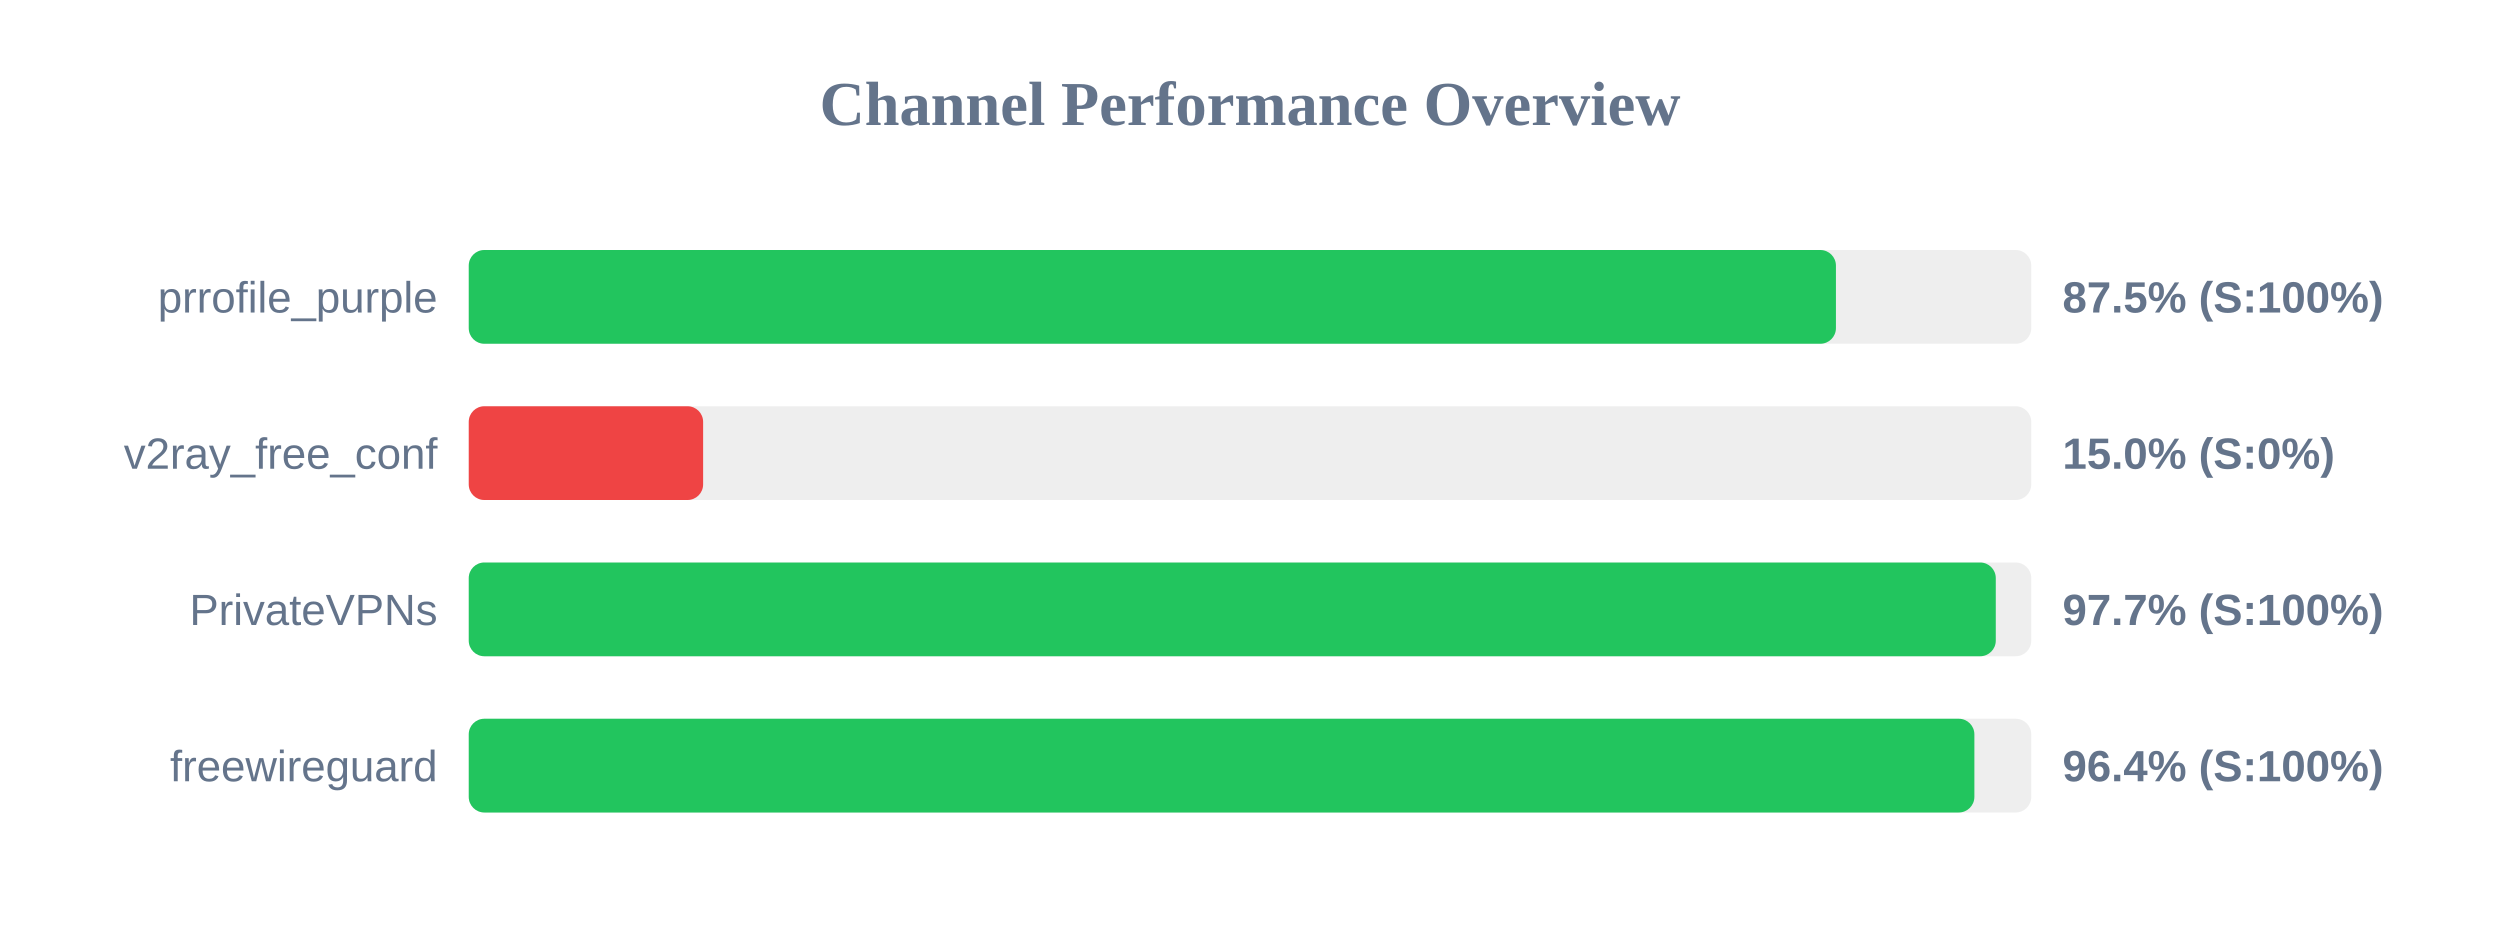
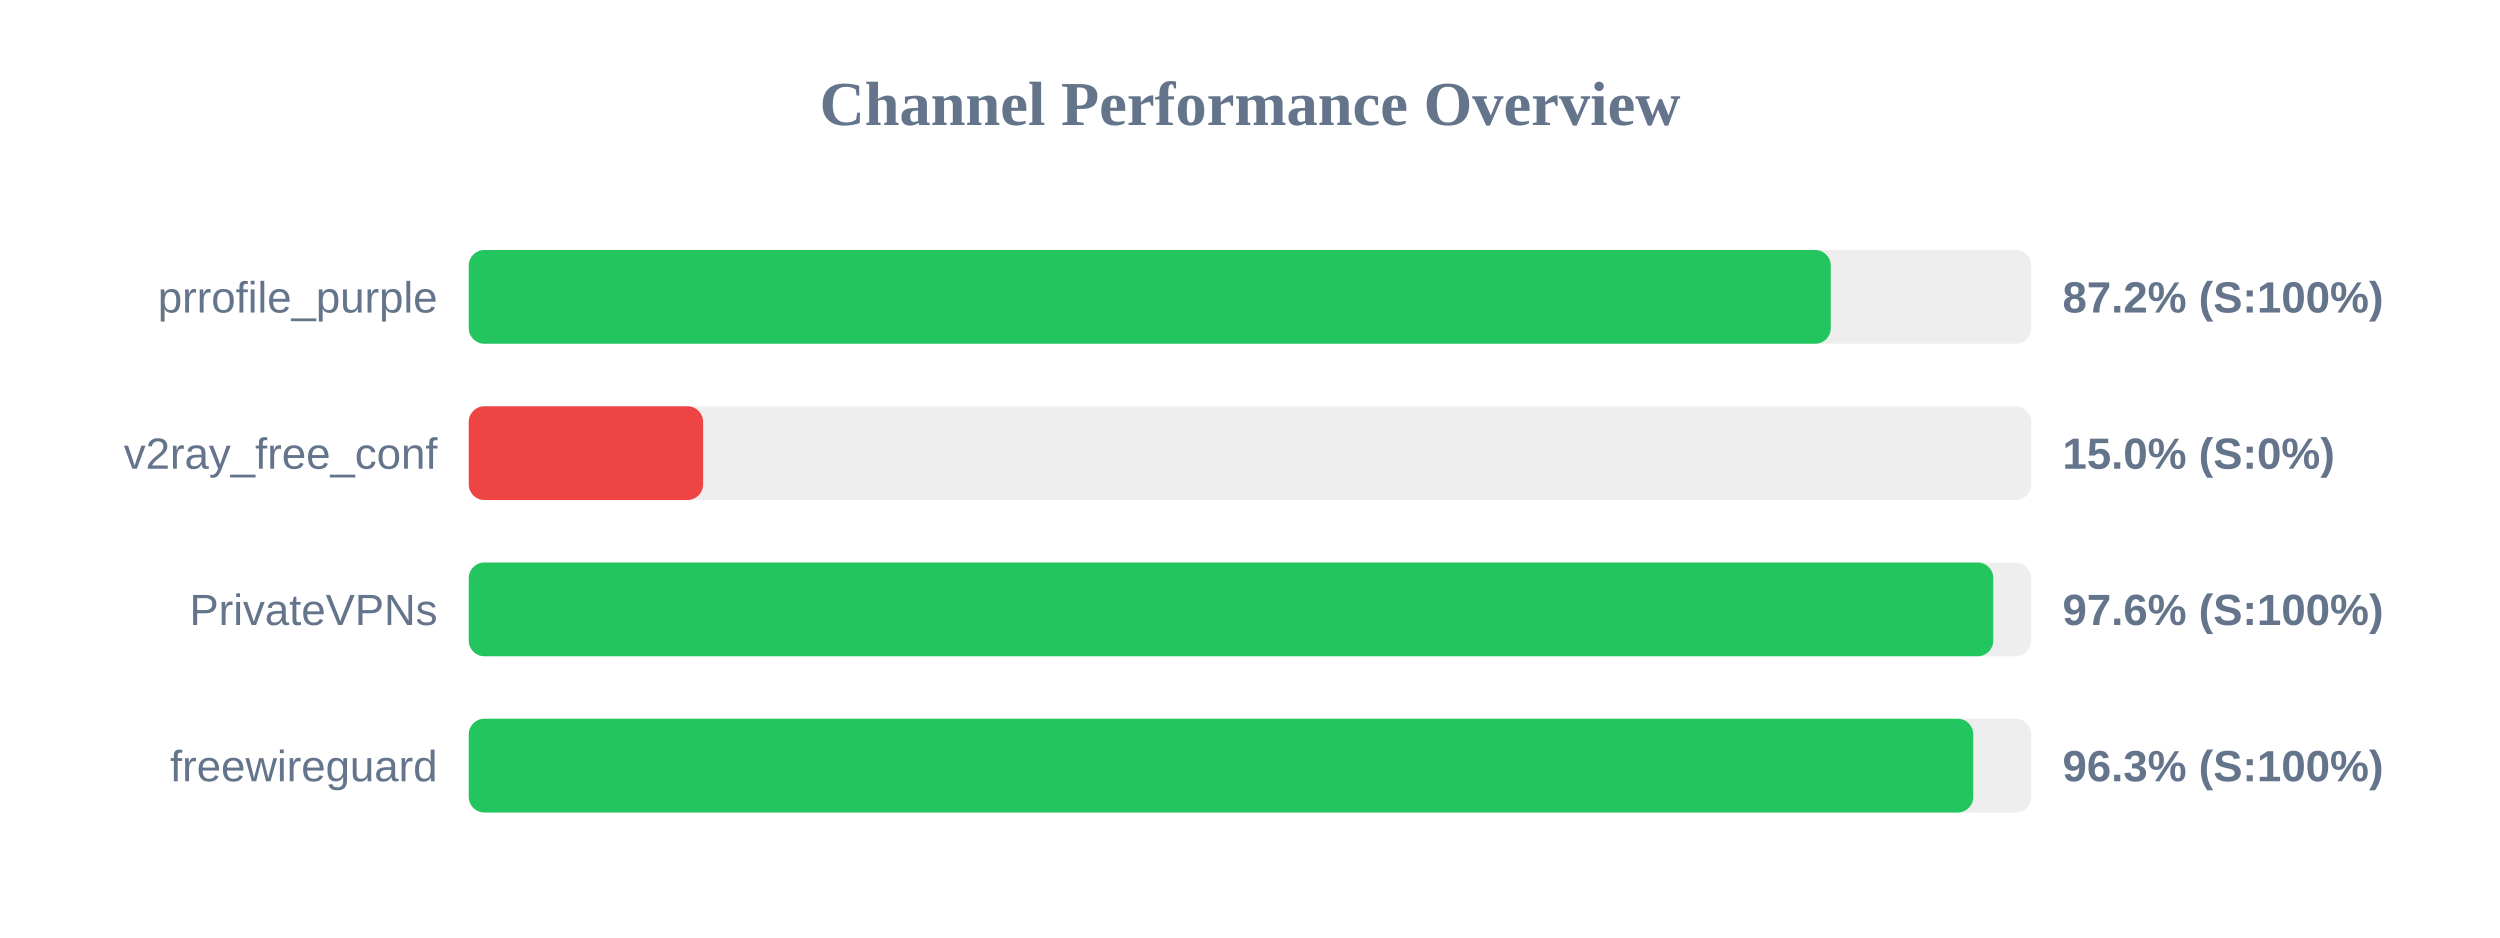
<svg xmlns="http://www.w3.org/2000/svg" width="800" height="300" version="1.1">
  <style>
        .row { font: 14px Arial; fill: #64748b; }
        .score { font: bold 14px Arial; fill: #64748b; }
    </style>
  <text x="400" y="40" text-anchor="middle" font-size="20px" font-weight="bold" fill="#64748b">Channel Performance Overview</text>
  <rect x="150" y="80" width="500" height="30" fill="#eee" rx="5" />
-   <rect x="150" y="80" width="437.5" height="30" fill="#22c55e" rx="5" />
+   <rect x="150" y="80" width="435.85" height="30" fill="#22c55e" rx="5" />
  <text x="140" y="100" text-anchor="end" class="row">prrofile_purple</text>
-   <text x="660" y="100" text-anchor="start" class="score">87.5% (S:100%)</text>
+   <text x="660" y="100" text-anchor="start" class="score">87.2% (S:100%)</text>
  <rect x="150" y="130" width="500" height="30" fill="#eee" rx="5" />
  <rect x="150" y="130" width="75.0" height="30" fill="#ef4444" rx="5" />
  <text x="140" y="150" text-anchor="end" class="row">v2ray_free_conf</text>
  <text x="660" y="150" text-anchor="start" class="score">15.0% (S:0%)</text>
  <rect x="150" y="180" width="500" height="30" fill="#eee" rx="5" />
-   <rect x="150" y="180" width="488.65" height="30" fill="#22c55e" rx="5" />
+   <rect x="150" y="180" width="487.85" height="30" fill="#22c55e" rx="5" />
  <text x="140" y="200" text-anchor="end" class="row">PrivateVPNs</text>
-   <text x="660" y="200" text-anchor="start" class="score">97.7% (S:100%)</text>
+   <text x="660" y="200" text-anchor="start" class="score">97.6% (S:100%)</text>
  <rect x="150" y="230" width="500" height="30" fill="#eee" rx="5" />
-   <rect x="150" y="230" width="481.8" height="30" fill="#22c55e" rx="5" />
+   <rect x="150" y="230" width="481.45" height="30" fill="#22c55e" rx="5" />
  <text x="140" y="250" text-anchor="end" class="row">freewireguard</text>
-   <text x="660" y="250" text-anchor="start" class="score">96.4% (S:100%)</text>
+   <text x="660" y="250" text-anchor="start" class="score">96.3% (S:100%)</text>
</svg>
